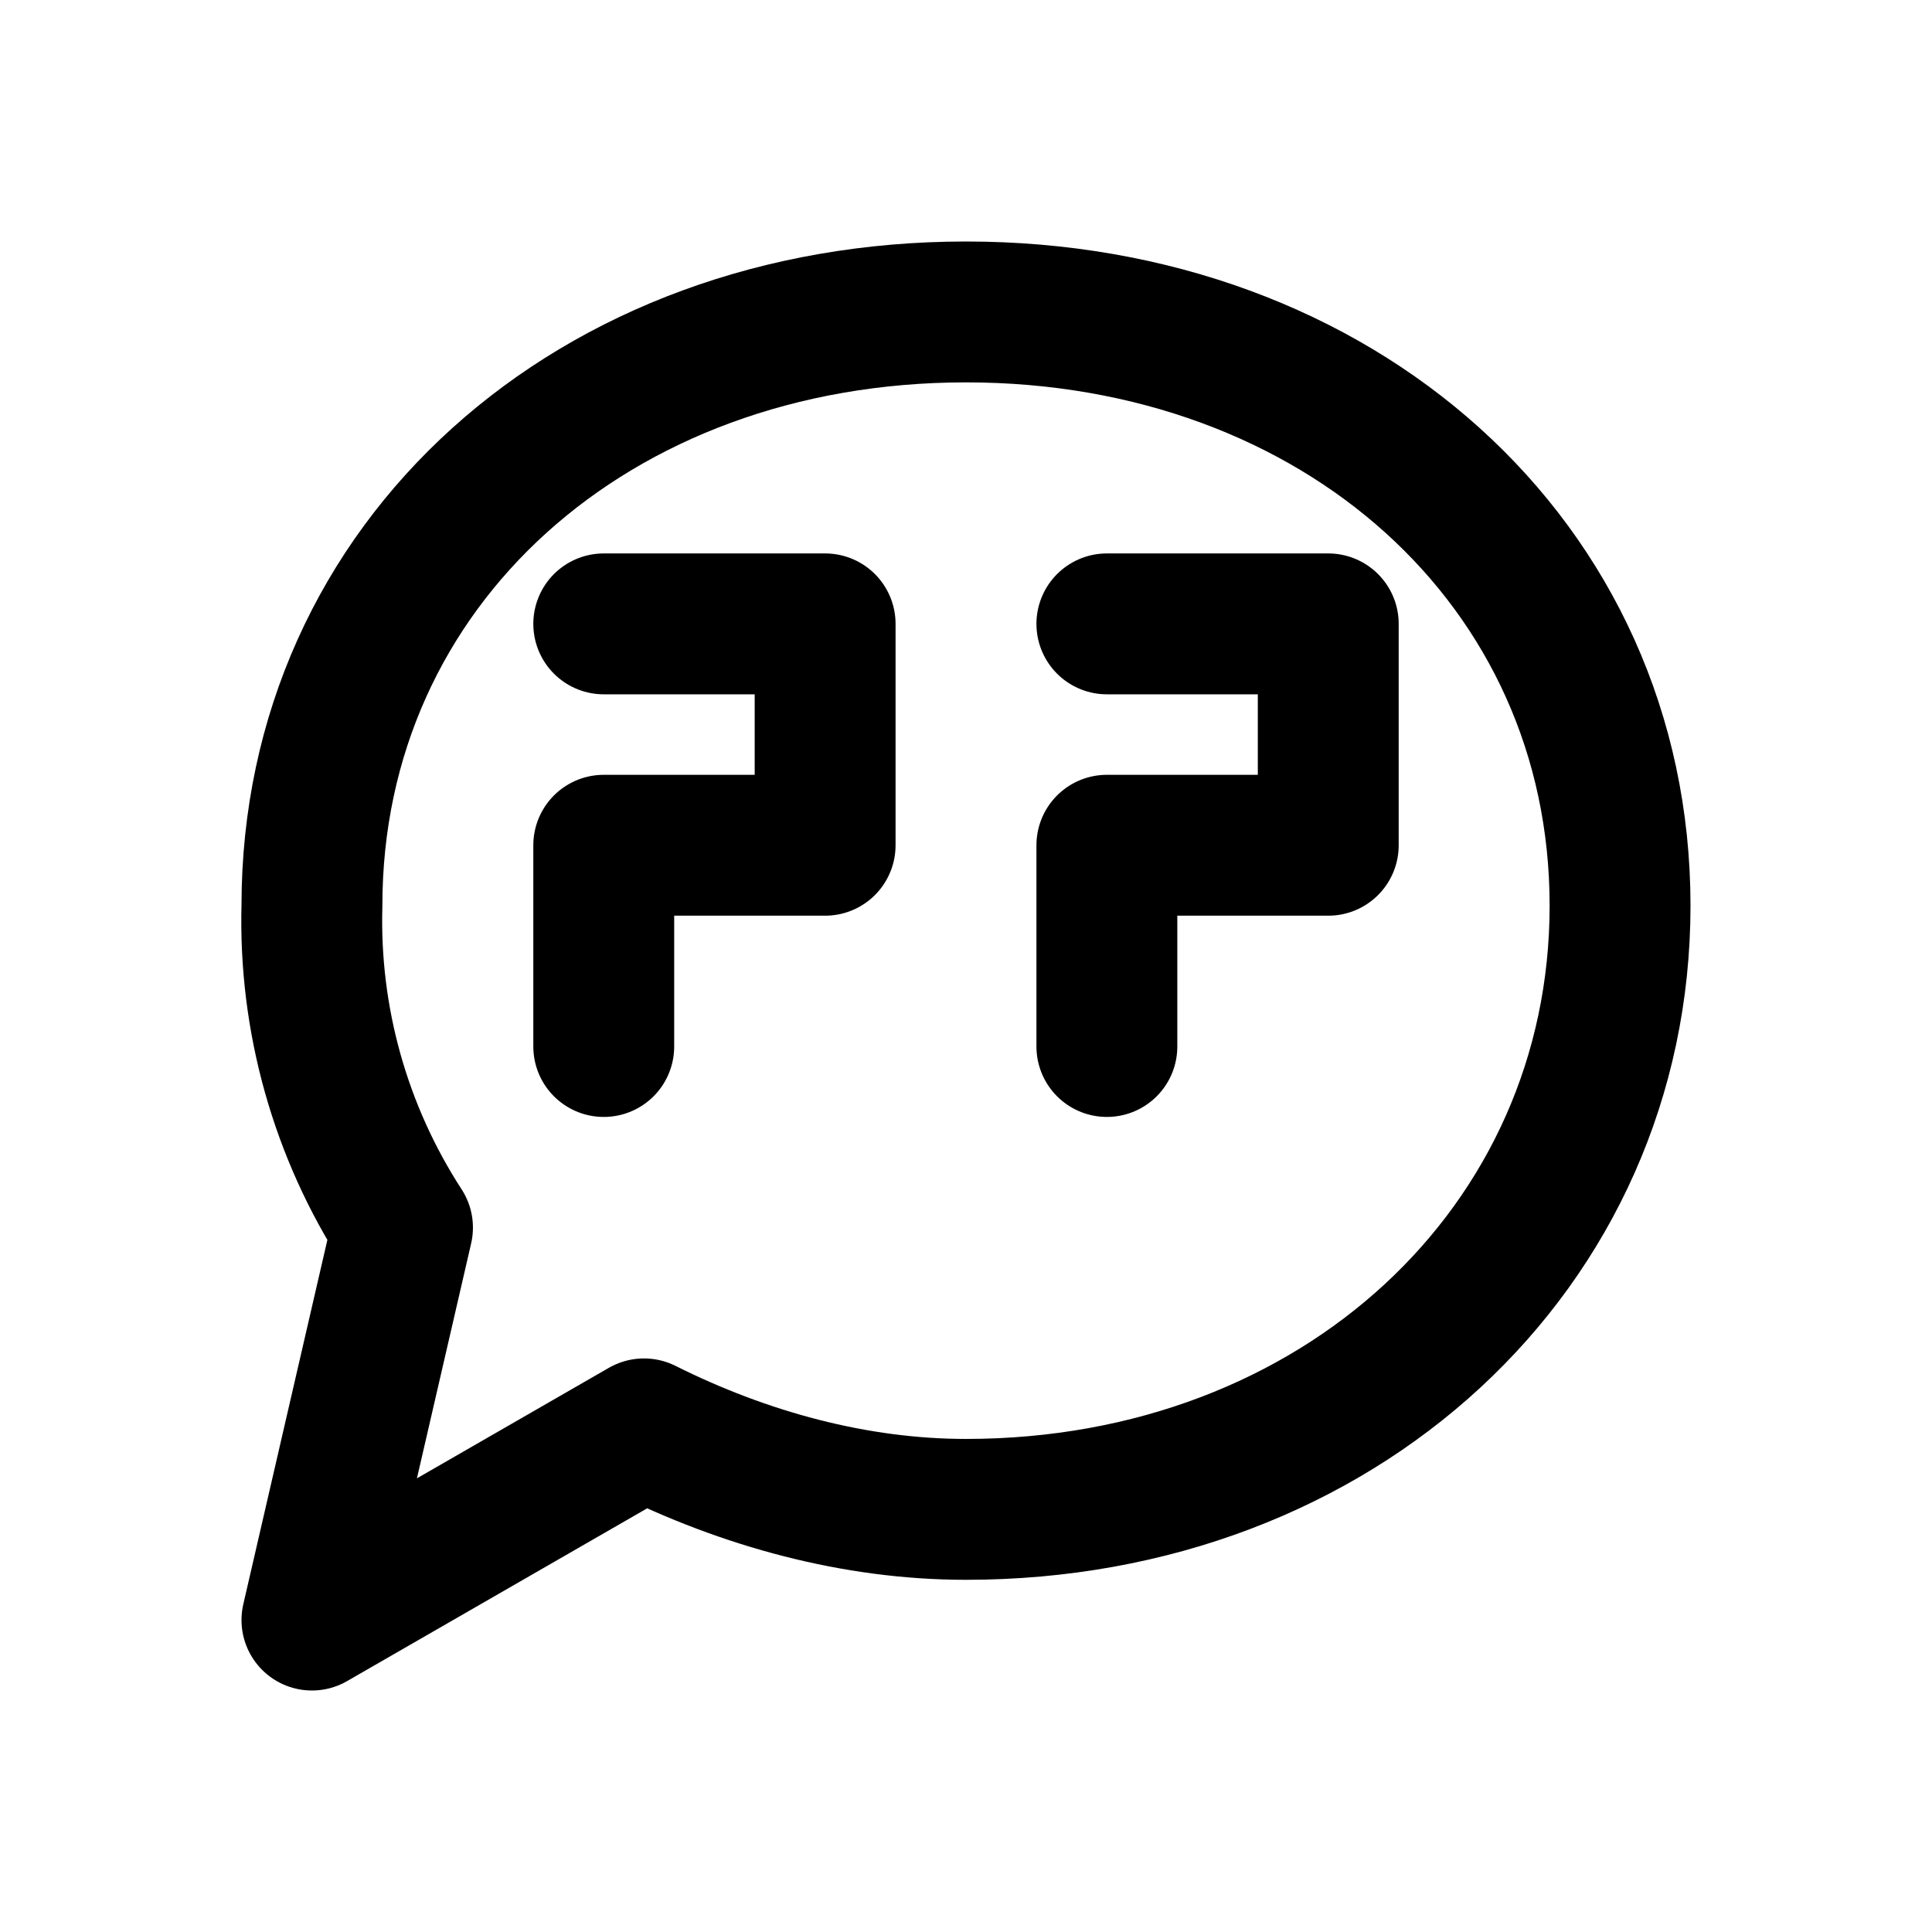
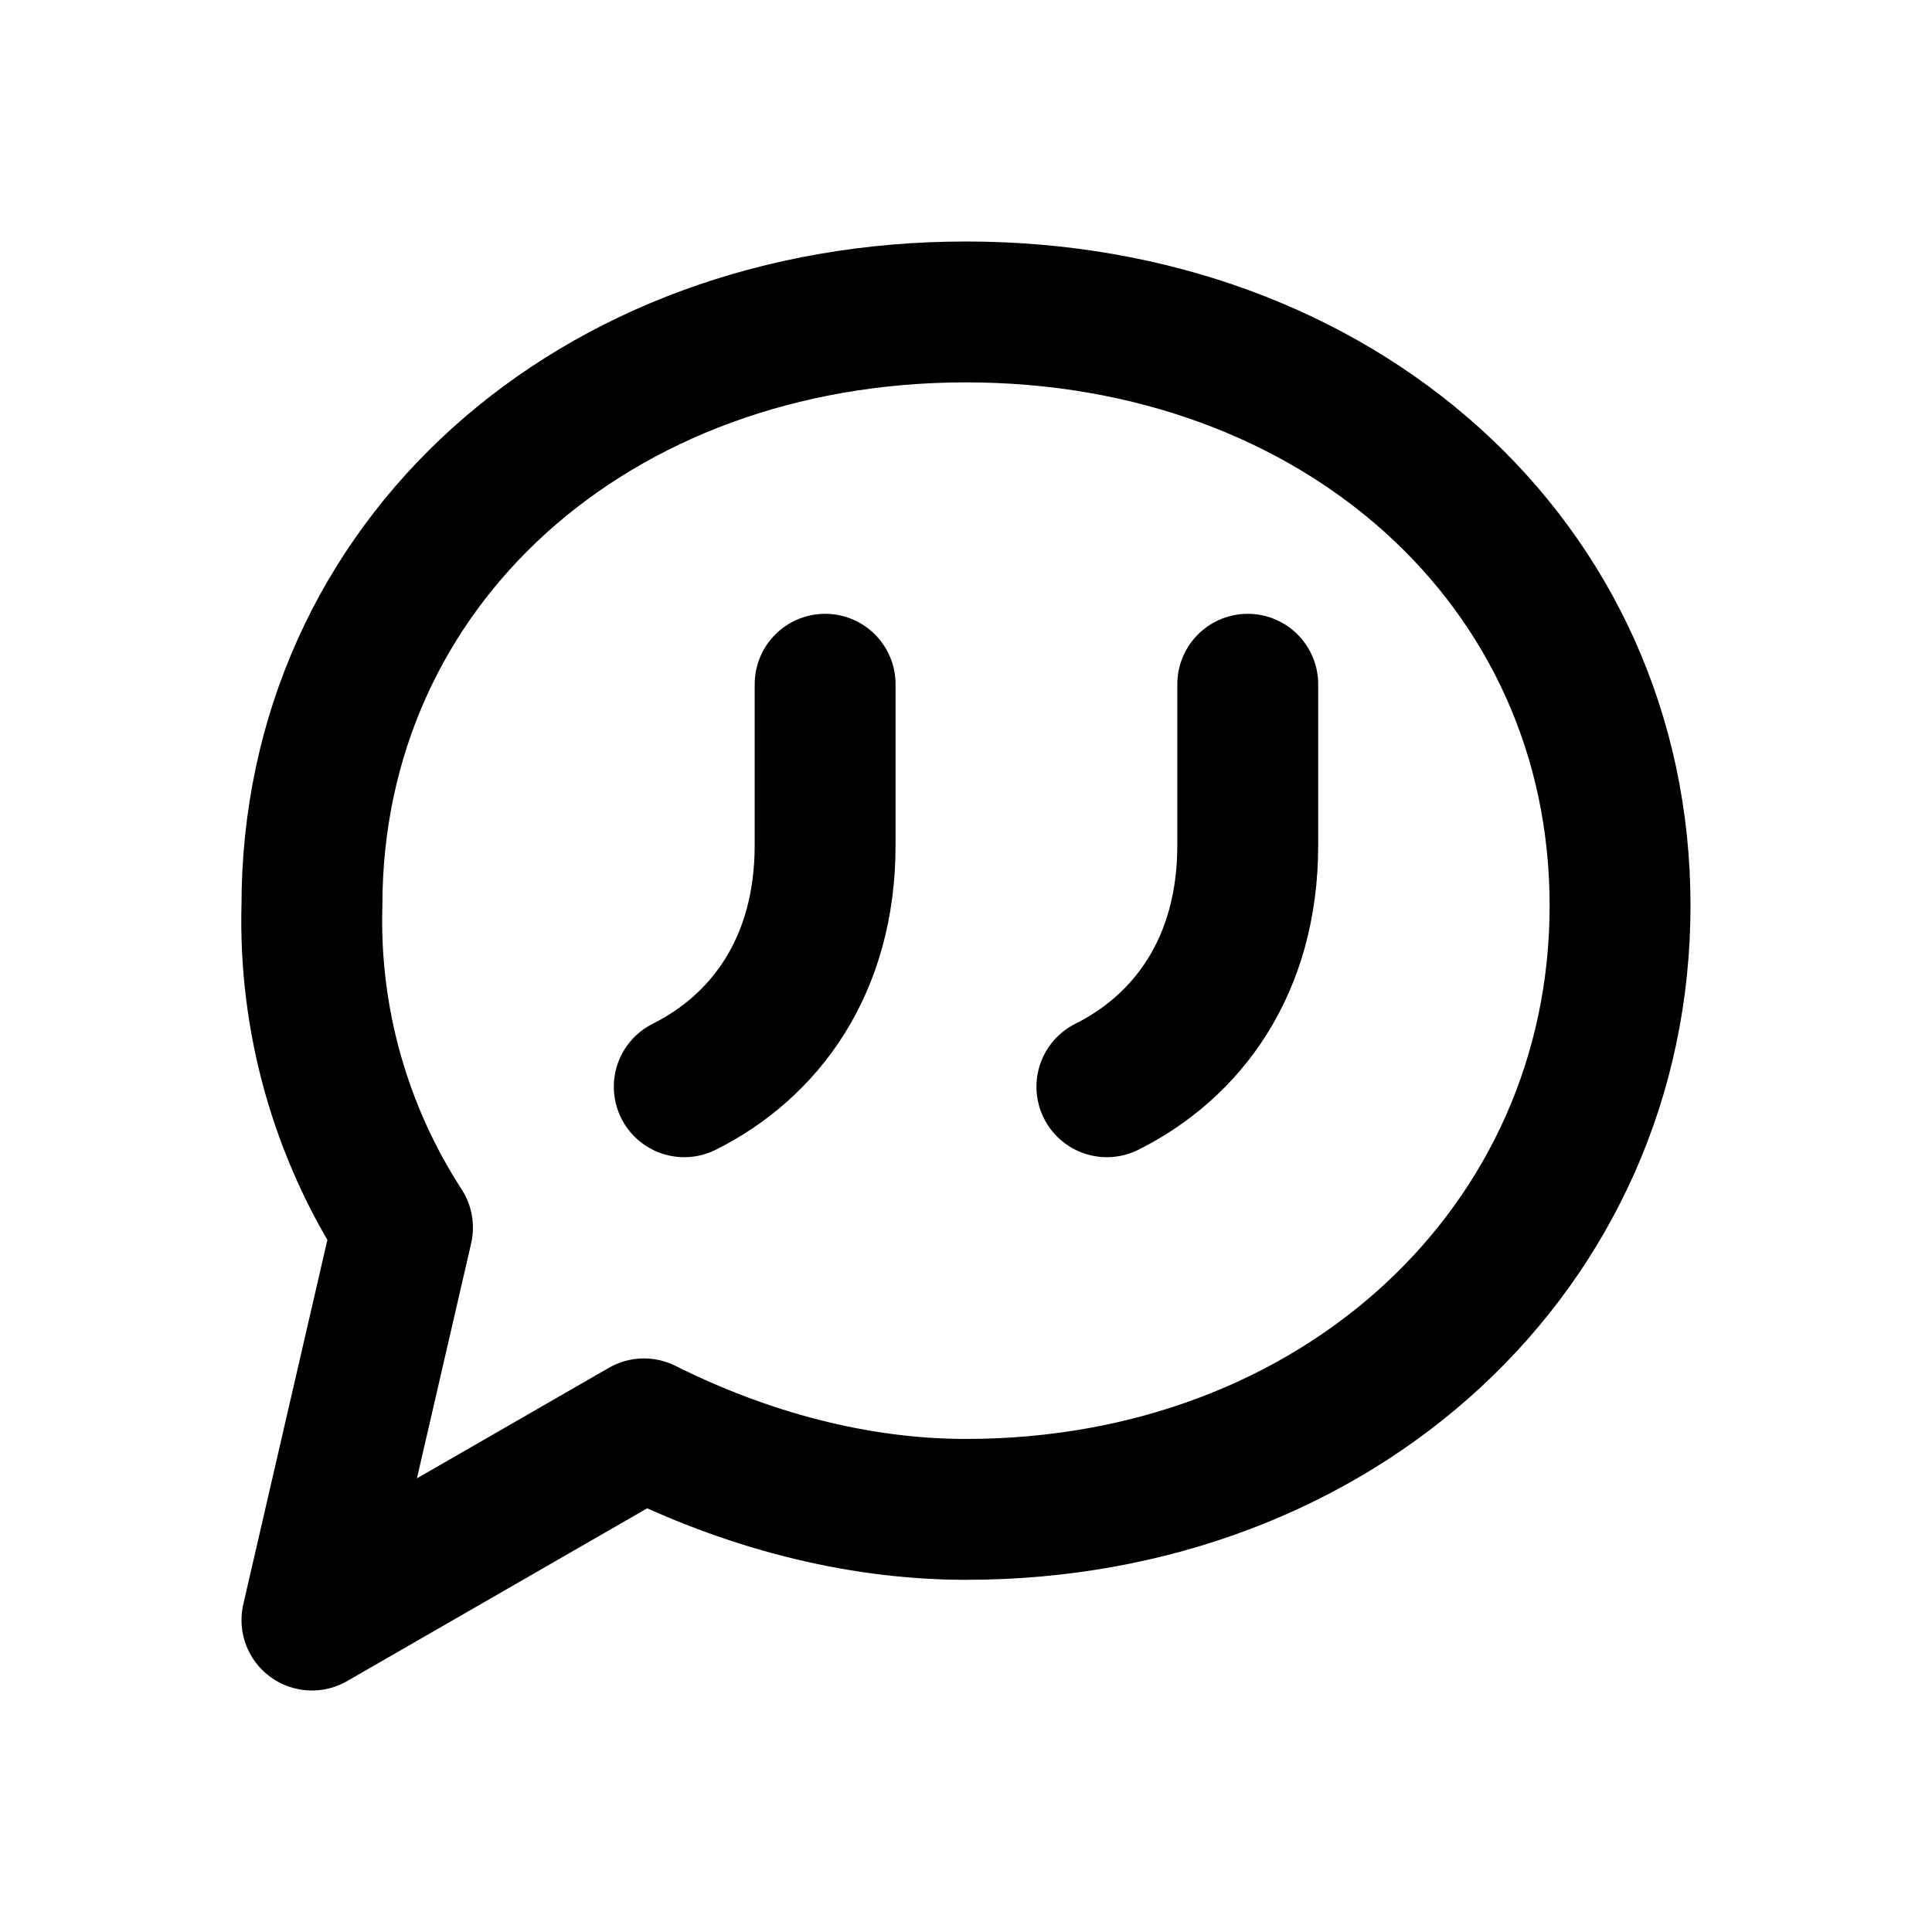
<svg xmlns="http://www.w3.org/2000/svg" width="24" height="24" viewBox="0 0 24 24" fill="none" stroke="currentColor" stroke-width="1.75" stroke-linecap="round" stroke-linejoin="round" aria-hidden="true" focusable="false">
  <path d="M20.125 11.25c0 4.25-3.5 7.5-8.125 7.5-1.375 0-2.75-.375-4-1l-4.125 2.375L5 15.25a7 7 0 0 1-1.125-4c0-4.25 3.5-7.375 8.125-7.375s8.125 3.125 8.125 7.375Z" />
-   <path d="M7.5 7.75h2.75v2.75H7.5V13m6.25-5.25h2.75v2.75h-2.75V13" />
+   <path d="M10.25 8.5V10.5C10.25 12 9.5 13 8.5 13.5M15.5 8.5V10.5C15.5 12 14.75 13 13.75 13.5" />
</svg>
